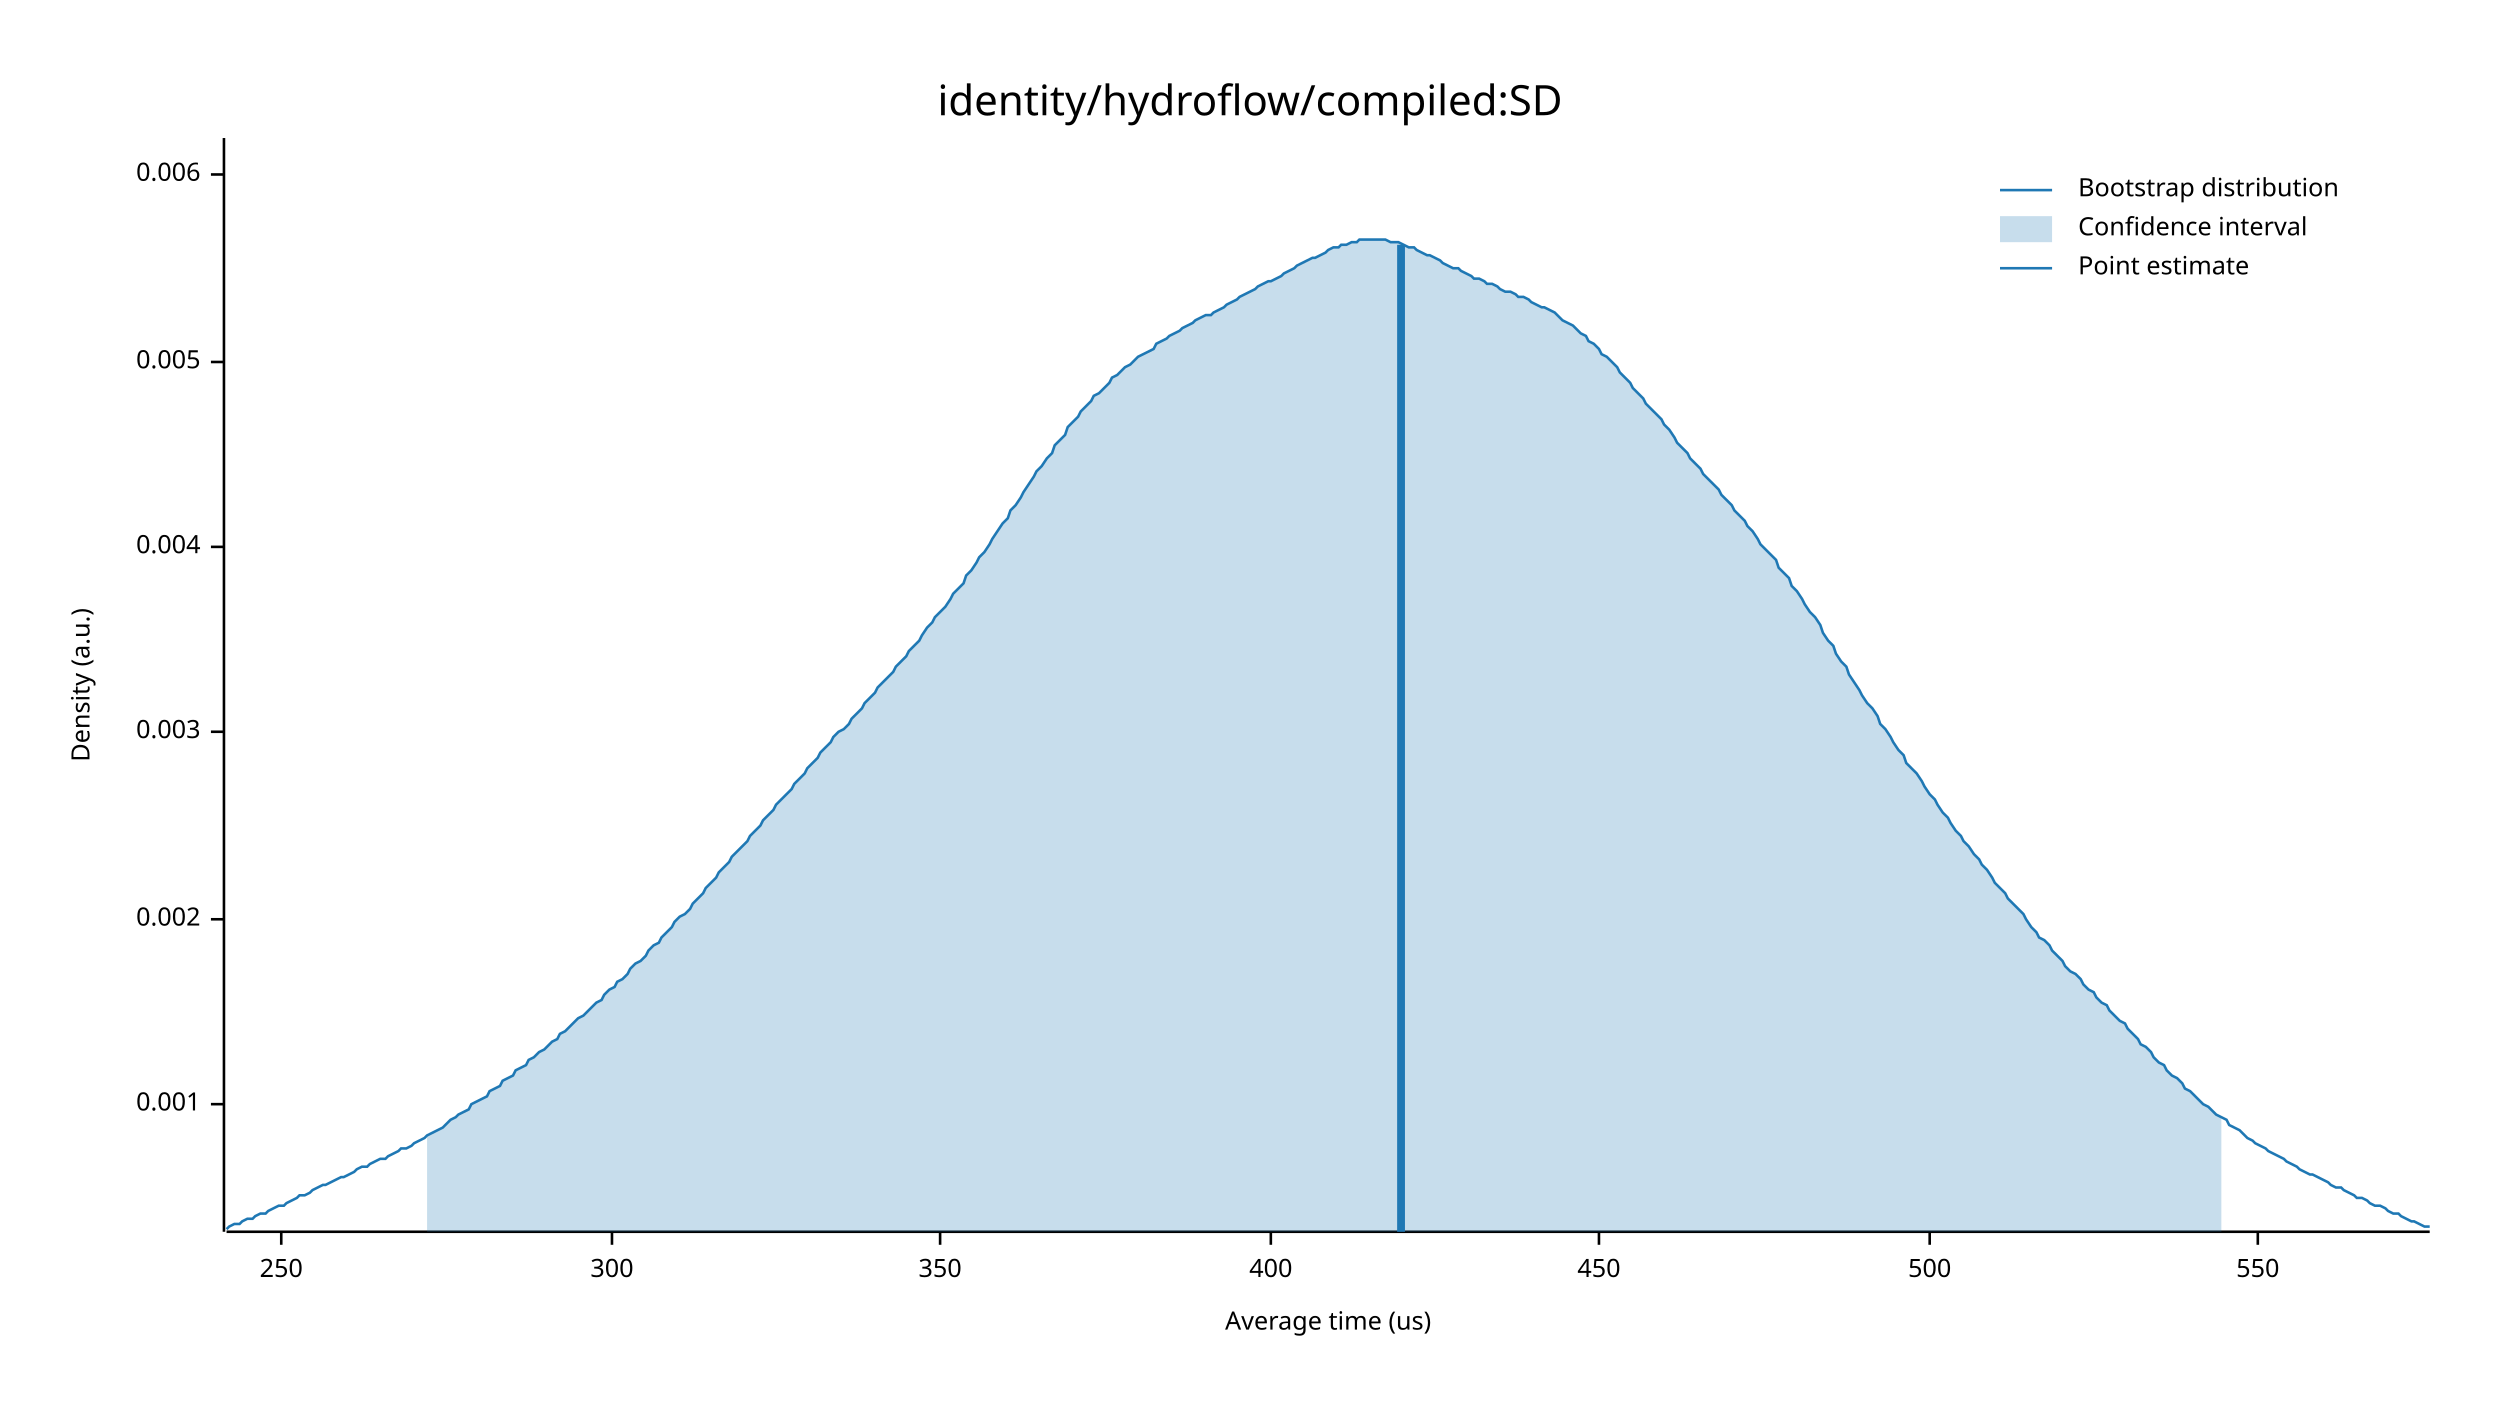
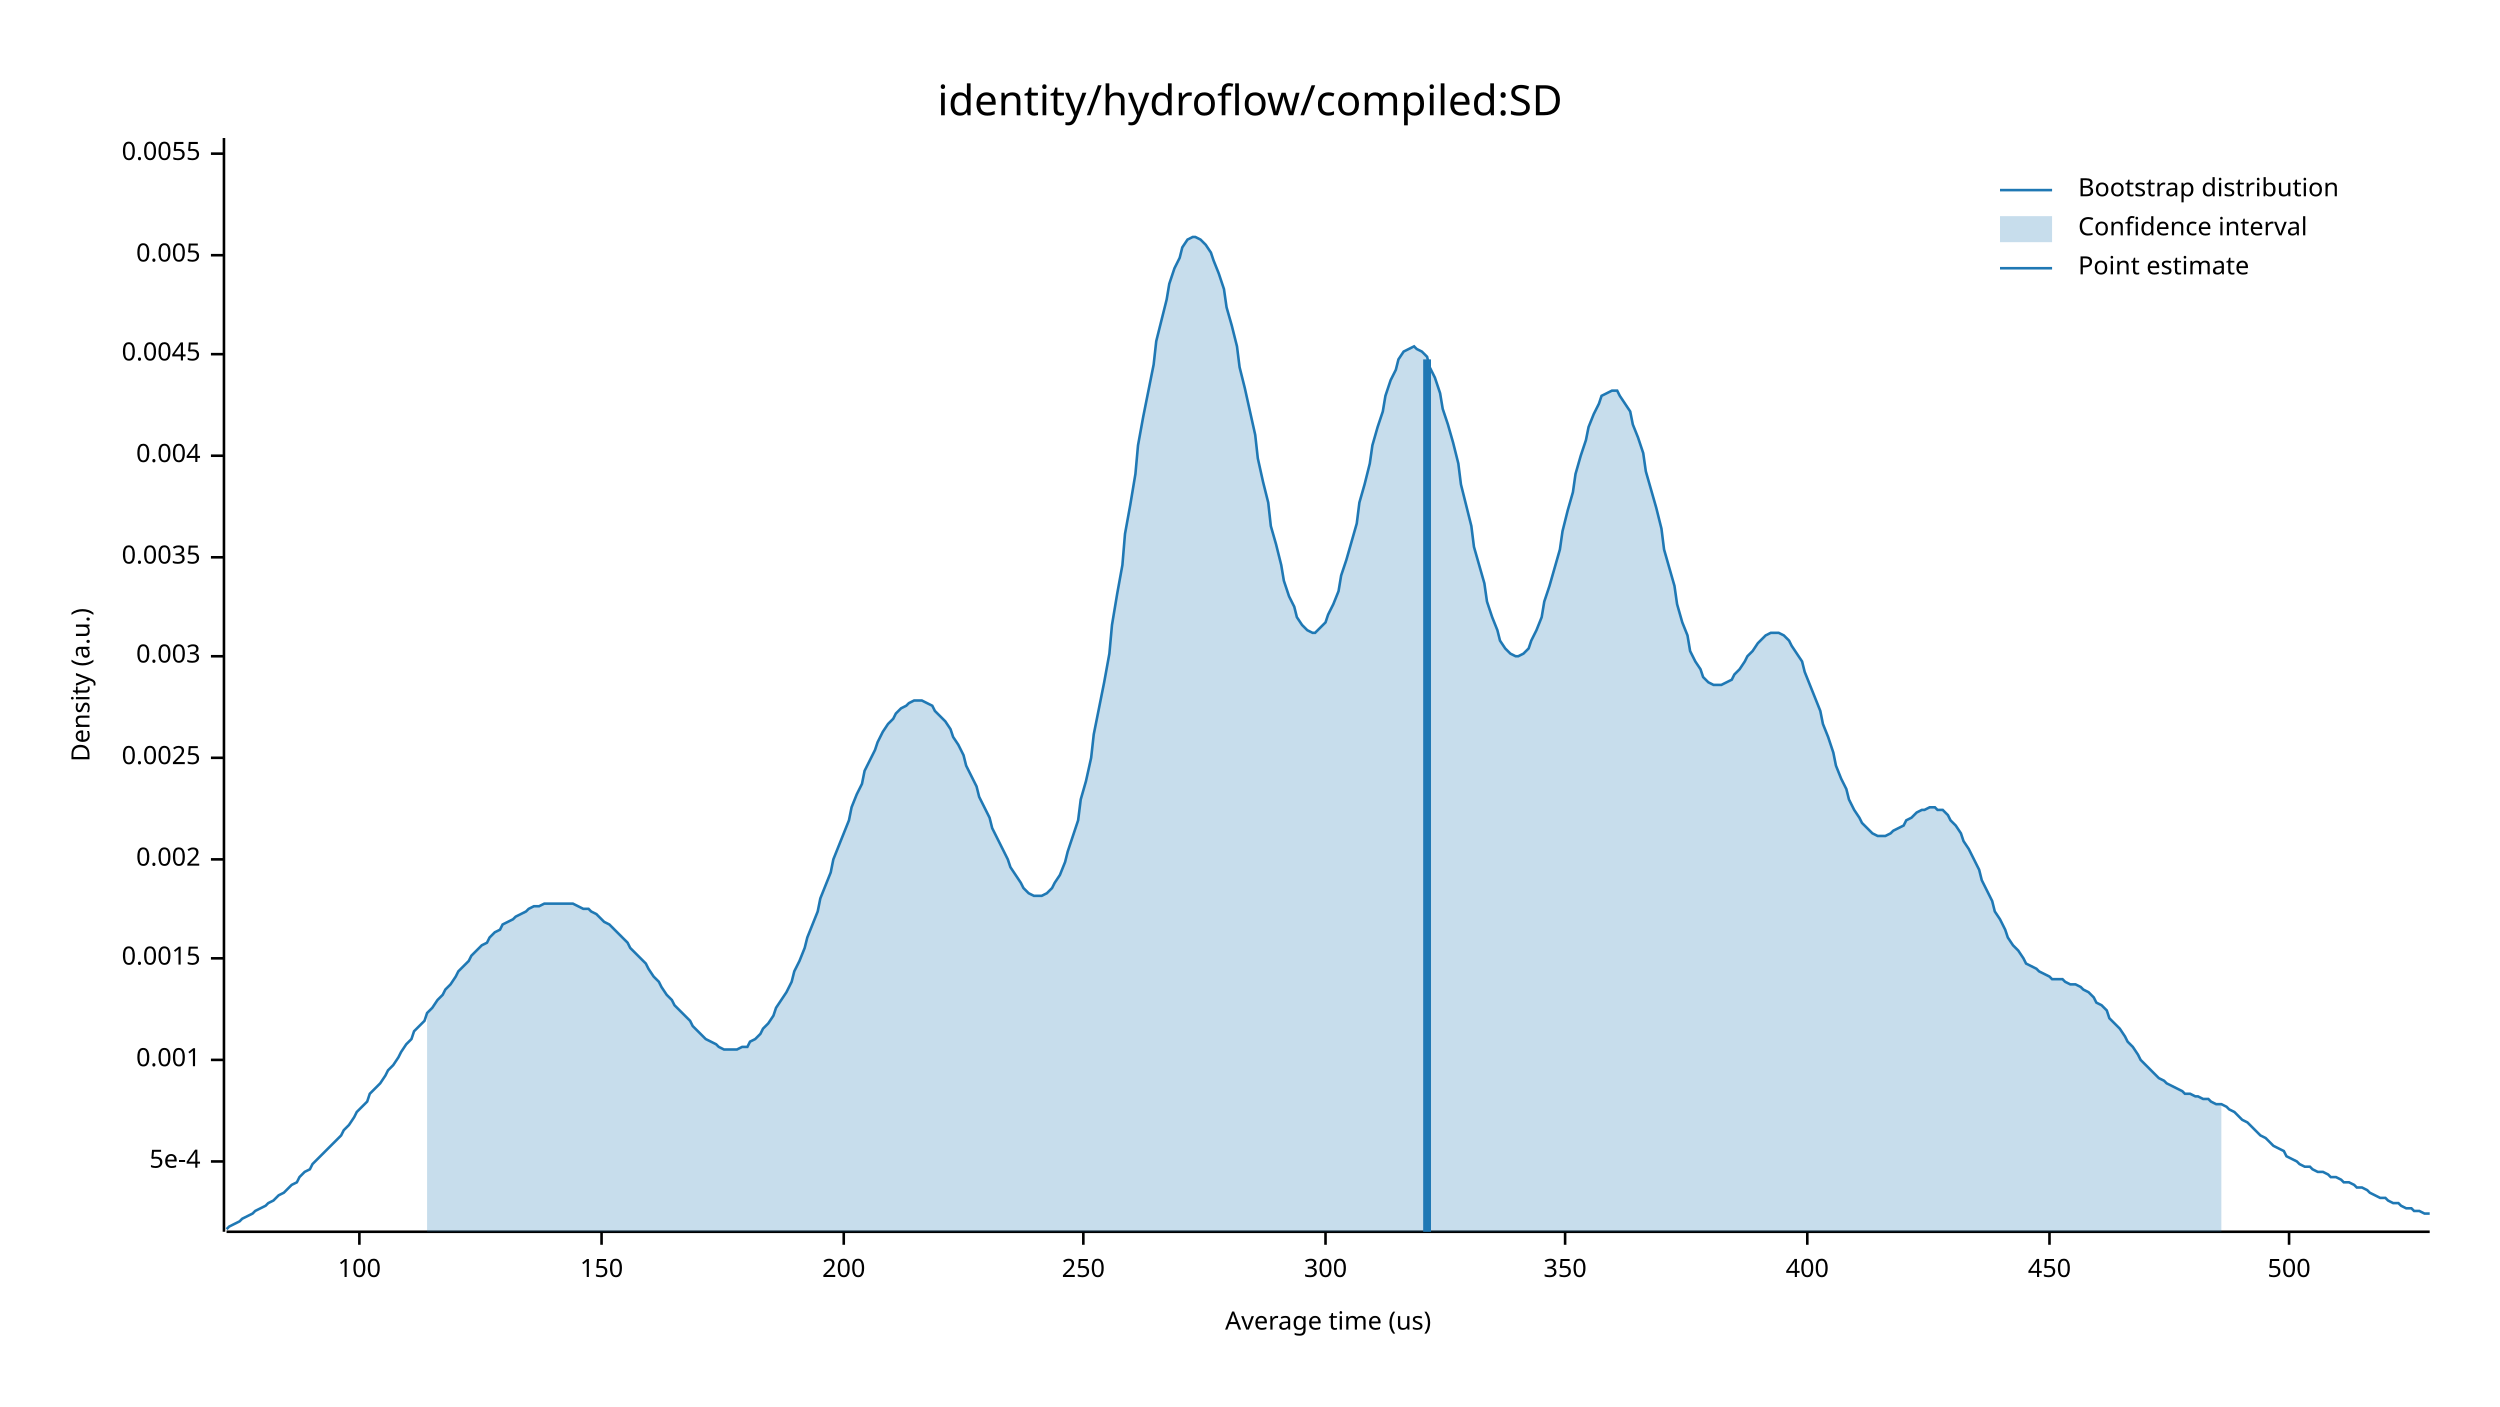
<svg xmlns="http://www.w3.org/2000/svg" width="960" height="540" viewBox="0 0 960 540">
  <text x="480" y="32" dy="0.76em" text-anchor="middle" font-family="sans-serif" font-size="16.129" opacity="1" fill="#000000">
identity/hydroflow/compiled:SD
</text>
  <text x="27" y="263" dy="0.76em" text-anchor="middle" font-family="sans-serif" font-size="9.677" opacity="1" fill="#000000" transform="rotate(270, 27, 263)">
Density (a.u.)
</text>
  <text x="510" y="513" dy="-0.5ex" text-anchor="middle" font-family="sans-serif" font-size="9.677" opacity="1" fill="#000000">
Average time (us)
</text>
  <polyline fill="none" opacity="1" stroke="#000000" stroke-width="1" points="86,53 86,473 " />
-   <text x="77" y="424" dy="0.5ex" text-anchor="end" font-family="sans-serif" font-size="9.677" opacity="1" fill="#000000">
+   <text x="77" y="446" dy="0.5ex" text-anchor="end" font-family="sans-serif" font-size="9.677" opacity="1" fill="#000000">
+ 5e-4
+ </text>
+   <polyline fill="none" opacity="1" stroke="#000000" stroke-width="1" points="81,446 86,446 " />
+   <text x="77" y="407" dy="0.5ex" text-anchor="end" font-family="sans-serif" font-size="9.677" opacity="1" fill="#000000">
0.001
</text>
-   <polyline fill="none" opacity="1" stroke="#000000" stroke-width="1" points="81,424 86,424 " />
-   <text x="77" y="353" dy="0.5ex" text-anchor="end" font-family="sans-serif" font-size="9.677" opacity="1" fill="#000000">
+   <polyline fill="none" opacity="1" stroke="#000000" stroke-width="1" points="81,407 86,407 " />
+   <text x="77" y="368" dy="0.5ex" text-anchor="end" font-family="sans-serif" font-size="9.677" opacity="1" fill="#000000">
+ 0.0015
+ </text>
+   <polyline fill="none" opacity="1" stroke="#000000" stroke-width="1" points="81,368 86,368 " />
+   <text x="77" y="330" dy="0.5ex" text-anchor="end" font-family="sans-serif" font-size="9.677" opacity="1" fill="#000000">
0.002
</text>
-   <polyline fill="none" opacity="1" stroke="#000000" stroke-width="1" points="81,353 86,353 " />
-   <text x="77" y="281" dy="0.5ex" text-anchor="end" font-family="sans-serif" font-size="9.677" opacity="1" fill="#000000">
+   <polyline fill="none" opacity="1" stroke="#000000" stroke-width="1" points="81,330 86,330 " />
+   <text x="77" y="291" dy="0.5ex" text-anchor="end" font-family="sans-serif" font-size="9.677" opacity="1" fill="#000000">
+ 0.0025
+ </text>
+   <polyline fill="none" opacity="1" stroke="#000000" stroke-width="1" points="81,291 86,291 " />
+   <text x="77" y="252" dy="0.5ex" text-anchor="end" font-family="sans-serif" font-size="9.677" opacity="1" fill="#000000">
0.003
</text>
-   <polyline fill="none" opacity="1" stroke="#000000" stroke-width="1" points="81,281 86,281 " />
-   <text x="77" y="210" dy="0.5ex" text-anchor="end" font-family="sans-serif" font-size="9.677" opacity="1" fill="#000000">
+   <polyline fill="none" opacity="1" stroke="#000000" stroke-width="1" points="81,252 86,252 " />
+   <text x="77" y="214" dy="0.5ex" text-anchor="end" font-family="sans-serif" font-size="9.677" opacity="1" fill="#000000">
+ 0.0035
+ </text>
+   <polyline fill="none" opacity="1" stroke="#000000" stroke-width="1" points="81,214 86,214 " />
+   <text x="77" y="175" dy="0.5ex" text-anchor="end" font-family="sans-serif" font-size="9.677" opacity="1" fill="#000000">
0.004
</text>
-   <polyline fill="none" opacity="1" stroke="#000000" stroke-width="1" points="81,210 86,210 " />
-   <text x="77" y="139" dy="0.5ex" text-anchor="end" font-family="sans-serif" font-size="9.677" opacity="1" fill="#000000">
+   <polyline fill="none" opacity="1" stroke="#000000" stroke-width="1" points="81,175 86,175 " />
+   <text x="77" y="136" dy="0.5ex" text-anchor="end" font-family="sans-serif" font-size="9.677" opacity="1" fill="#000000">
+ 0.0045
+ </text>
+   <polyline fill="none" opacity="1" stroke="#000000" stroke-width="1" points="81,136 86,136 " />
+   <text x="77" y="98" dy="0.5ex" text-anchor="end" font-family="sans-serif" font-size="9.677" opacity="1" fill="#000000">
0.005
</text>
-   <polyline fill="none" opacity="1" stroke="#000000" stroke-width="1" points="81,139 86,139 " />
-   <text x="77" y="67" dy="0.5ex" text-anchor="end" font-family="sans-serif" font-size="9.677" opacity="1" fill="#000000">
- 0.006
+   <polyline fill="none" opacity="1" stroke="#000000" stroke-width="1" points="81,98 86,98 " />
+   <text x="77" y="59" dy="0.5ex" text-anchor="end" font-family="sans-serif" font-size="9.677" opacity="1" fill="#000000">
+ 0.0055
</text>
-   <polyline fill="none" opacity="1" stroke="#000000" stroke-width="1" points="81,67 86,67 " />
+   <polyline fill="none" opacity="1" stroke="#000000" stroke-width="1" points="81,59 86,59 " />
  <polyline fill="none" opacity="1" stroke="#000000" stroke-width="1" points="87,473 933,473 " />
-   <text x="108" y="483" dy="0.76em" text-anchor="middle" font-family="sans-serif" font-size="9.677" opacity="1" fill="#000000">
+   <text x="138" y="483" dy="0.76em" text-anchor="middle" font-family="sans-serif" font-size="9.677" opacity="1" fill="#000000">
+ 100
+ </text>
+   <polyline fill="none" opacity="1" stroke="#000000" stroke-width="1" points="138,473 138,478 " />
+   <text x="231" y="483" dy="0.76em" text-anchor="middle" font-family="sans-serif" font-size="9.677" opacity="1" fill="#000000">
+ 150
+ </text>
+   <polyline fill="none" opacity="1" stroke="#000000" stroke-width="1" points="231,473 231,478 " />
+   <text x="324" y="483" dy="0.76em" text-anchor="middle" font-family="sans-serif" font-size="9.677" opacity="1" fill="#000000">
+ 200
+ </text>
+   <polyline fill="none" opacity="1" stroke="#000000" stroke-width="1" points="324,473 324,478 " />
+   <text x="416" y="483" dy="0.76em" text-anchor="middle" font-family="sans-serif" font-size="9.677" opacity="1" fill="#000000">
250
</text>
-   <polyline fill="none" opacity="1" stroke="#000000" stroke-width="1" points="108,473 108,478 " />
-   <text x="235" y="483" dy="0.76em" text-anchor="middle" font-family="sans-serif" font-size="9.677" opacity="1" fill="#000000">
+   <polyline fill="none" opacity="1" stroke="#000000" stroke-width="1" points="416,473 416,478 " />
+   <text x="509" y="483" dy="0.76em" text-anchor="middle" font-family="sans-serif" font-size="9.677" opacity="1" fill="#000000">
300
</text>
-   <polyline fill="none" opacity="1" stroke="#000000" stroke-width="1" points="235,473 235,478 " />
-   <text x="361" y="483" dy="0.76em" text-anchor="middle" font-family="sans-serif" font-size="9.677" opacity="1" fill="#000000">
+   <polyline fill="none" opacity="1" stroke="#000000" stroke-width="1" points="509,473 509,478 " />
+   <text x="601" y="483" dy="0.76em" text-anchor="middle" font-family="sans-serif" font-size="9.677" opacity="1" fill="#000000">
350
</text>
-   <polyline fill="none" opacity="1" stroke="#000000" stroke-width="1" points="361,473 361,478 " />
-   <text x="488" y="483" dy="0.76em" text-anchor="middle" font-family="sans-serif" font-size="9.677" opacity="1" fill="#000000">
+   <polyline fill="none" opacity="1" stroke="#000000" stroke-width="1" points="601,473 601,478 " />
+   <text x="694" y="483" dy="0.76em" text-anchor="middle" font-family="sans-serif" font-size="9.677" opacity="1" fill="#000000">
400
</text>
-   <polyline fill="none" opacity="1" stroke="#000000" stroke-width="1" points="488,473 488,478 " />
-   <text x="614" y="483" dy="0.76em" text-anchor="middle" font-family="sans-serif" font-size="9.677" opacity="1" fill="#000000">
+   <polyline fill="none" opacity="1" stroke="#000000" stroke-width="1" points="694,473 694,478 " />
+   <text x="787" y="483" dy="0.76em" text-anchor="middle" font-family="sans-serif" font-size="9.677" opacity="1" fill="#000000">
450
</text>
-   <polyline fill="none" opacity="1" stroke="#000000" stroke-width="1" points="614,473 614,478 " />
-   <text x="741" y="483" dy="0.76em" text-anchor="middle" font-family="sans-serif" font-size="9.677" opacity="1" fill="#000000">
+   <polyline fill="none" opacity="1" stroke="#000000" stroke-width="1" points="787,473 787,478 " />
+   <text x="879" y="483" dy="0.76em" text-anchor="middle" font-family="sans-serif" font-size="9.677" opacity="1" fill="#000000">
500
</text>
-   <polyline fill="none" opacity="1" stroke="#000000" stroke-width="1" points="741,473 741,478 " />
-   <text x="867" y="483" dy="0.76em" text-anchor="middle" font-family="sans-serif" font-size="9.677" opacity="1" fill="#000000">
- 550
- </text>
-   <polyline fill="none" opacity="1" stroke="#000000" stroke-width="1" points="867,473 867,478 " />
-   <polyline fill="none" opacity="1" stroke="#1F78B4" stroke-width="1" points="87,472 88,471 90,470 92,470 93,469 95,468 97,468 98,467 100,466 102,466 103,465 105,464 107,463 109,463 110,462 112,461 114,460 115,459 117,459 119,458 120,457 122,456 124,455 125,455 127,454 129,453 131,452 132,452 134,451 136,450 137,449 139,448 141,448 142,447 144,446 146,445 148,445 149,444 151,443 153,442 154,441 156,441 158,440 159,439 161,438 163,437 164,436 166,435 168,434 170,433 171,432 173,430 175,429 176,428 178,427 180,426 181,424 183,423 185,422 187,421 188,419 190,418 192,417 193,415 195,414 197,413 198,411 200,410 202,409 203,407 205,406 207,404 209,403 210,402 212,400 214,399 215,397 217,396 219,394 220,393 222,391 224,390 226,388 227,387 229,385 231,384 232,382 234,380 236,379 237,377 239,376 241,374 242,372 244,370 246,369 248,367 249,365 251,363 253,362 254,360 256,358 258,356 259,354 261,352 263,351 265,349 266,347 268,345 270,343 271,341 273,339 275,337 276,335 278,333 280,331 281,329 283,327 285,325 287,323 288,321 290,319 292,317 293,315 295,313 297,311 298,309 300,307 302,305 304,303 305,301 307,299 309,297 310,295 312,293 314,291 315,289 317,287 319,285 320,283 322,281 324,280 326,278 327,276 329,274 331,272 332,270 334,268 336,266 337,264 339,262 341,260 343,258 344,256 346,254 348,252 349,250 351,248 353,246 354,244 356,241 358,239 359,237 361,235 363,233 365,230 366,228 368,226 370,224 371,221 373,219 375,216 376,214 378,212 380,209 381,207 383,204 385,201 387,199 388,196 390,194 392,191 393,189 395,186 397,183 398,181 400,179 402,176 404,174 405,171 407,169 409,167 410,164 412,162 414,160 415,158 417,156 419,154 420,152 422,151 424,149 426,147 427,145 429,144 431,142 432,141 434,140 436,138 437,137 439,136 441,135 443,134 444,132 446,131 448,130 449,129 451,128 453,127 454,126 456,125 458,124 459,123 461,122 463,121 465,121 466,120 468,119 470,118 471,117 473,116 475,115 476,114 478,113 480,112 482,111 483,110 485,109 487,108 488,108 490,107 492,106 493,105 495,104 497,103 498,102 500,101 502,100 504,99 505,99 507,98 509,97 510,96 512,95 514,95 515,94 517,94 519,93 521,93 522,92 524,92 526,92 527,92 529,92 531,92 532,92 534,93 536,93 537,93 539,94 541,95 543,95 544,96 546,97 548,98 549,98 551,99 553,100 554,101 556,102 558,103 560,103 561,104 563,105 565,106 566,107 568,107 570,108 571,109 573,109 575,110 576,111 578,112 580,112 582,113 583,114 585,114 587,115 588,116 590,117 592,118 593,118 595,119 597,120 599,122 600,123 602,124 604,125 605,126 607,128 609,129 610,131 612,132 614,134 615,136 617,137 619,139 621,141 622,143 624,145 626,147 627,149 629,151 631,153 632,155 634,157 636,159 638,161 639,163 641,165 643,168 644,170 646,172 648,174 649,176 651,178 653,180 654,182 656,184 658,186 660,188 661,190 663,192 665,194 666,196 668,198 670,200 671,202 673,204 675,207 676,209 678,211 680,213 682,215 683,218 685,220 687,222 688,225 690,227 692,230 693,232 695,235 697,237 699,240 700,243 702,246 704,248 705,251 707,254 709,256 710,259 712,262 714,265 715,267 717,270 719,272 721,275 722,278 724,280 726,283 727,285 729,288 731,290 732,293 734,295 736,297 738,300 739,302 741,305 743,307 744,309 746,312 748,314 749,316 751,319 753,321 754,323 756,325 758,328 760,330 761,332 763,334 765,337 766,339 768,341 770,343 771,345 773,347 775,349 777,351 778,353 780,356 782,358 783,360 785,361 787,363 788,365 790,367 792,369 793,371 795,373 797,374 799,376 800,378 802,380 804,381 805,383 807,385 809,386 810,388 812,390 814,392 816,393 817,395 819,397 821,399 822,401 824,402 826,404 827,406 829,408 831,409 832,411 834,413 836,414 838,416 839,418 841,419 843,421 844,422 846,424 848,425 849,426 851,428 853,429 855,430 856,432 858,433 860,434 861,435 863,437 865,438 866,439 868,440 870,441 871,442 873,443 875,444 877,445 878,446 880,447 882,448 883,449 885,450 887,451 888,451 890,452 892,453 894,454 895,455 897,456 899,456 900,457 902,458 904,459 905,460 907,460 909,461 910,462 912,463 914,463 916,464 917,465 919,466 921,466 922,467 924,468 926,469 927,469 929,470 931,471 933,471 " />
-   <polygon opacity="0.25" fill="#1F78B4" points="164,436 166,435 168,434 170,433 171,432 173,430 175,429 176,428 178,427 180,426 181,424 183,423 185,422 187,421 188,419 190,418 192,417 193,415 195,414 197,413 198,411 200,410 202,409 203,407 205,406 207,404 209,403 210,402 212,400 214,399 215,397 217,396 219,394 220,393 222,391 224,390 226,388 227,387 229,385 231,384 232,382 234,380 236,379 237,377 239,376 241,374 242,372 244,370 246,369 248,367 249,365 251,363 253,362 254,360 256,358 258,356 259,354 261,352 263,351 265,349 266,347 268,345 270,343 271,341 273,339 275,337 276,335 278,333 280,331 281,329 283,327 285,325 287,323 288,321 290,319 292,317 293,315 295,313 297,311 298,309 300,307 302,305 304,303 305,301 307,299 309,297 310,295 312,293 314,291 315,289 317,287 319,285 320,283 322,281 324,280 326,278 327,276 329,274 331,272 332,270 334,268 336,266 337,264 339,262 341,260 343,258 344,256 346,254 348,252 349,250 351,248 353,246 354,244 356,241 358,239 359,237 361,235 363,233 365,230 366,228 368,226 370,224 371,221 373,219 375,216 376,214 378,212 380,209 381,207 383,204 385,201 387,199 388,196 390,194 392,191 393,189 395,186 397,183 398,181 400,179 402,176 404,174 405,171 407,169 409,167 410,164 412,162 414,160 415,158 417,156 419,154 420,152 422,151 424,149 426,147 427,145 429,144 431,142 432,141 434,140 436,138 437,137 439,136 441,135 443,134 444,132 446,131 448,130 449,129 451,128 453,127 454,126 456,125 458,124 459,123 461,122 463,121 465,121 466,120 468,119 470,118 471,117 473,116 475,115 476,114 478,113 480,112 482,111 483,110 485,109 487,108 488,108 490,107 492,106 493,105 495,104 497,103 498,102 500,101 502,100 504,99 505,99 507,98 509,97 510,96 512,95 514,95 515,94 517,94 519,93 521,93 522,92 524,92 526,92 527,92 529,92 531,92 532,92 534,93 536,93 537,93 539,94 541,95 543,95 544,96 546,97 548,98 549,98 551,99 553,100 554,101 556,102 558,103 560,103 561,104 563,105 565,106 566,107 568,107 570,108 571,109 573,109 575,110 576,111 578,112 580,112 582,113 583,114 585,114 587,115 588,116 590,117 592,118 593,118 595,119 597,120 599,122 600,123 602,124 604,125 605,126 607,128 609,129 610,131 612,132 614,134 615,136 617,137 619,139 621,141 622,143 624,145 626,147 627,149 629,151 631,153 632,155 634,157 636,159 638,161 639,163 641,165 643,168 644,170 646,172 648,174 649,176 651,178 653,180 654,182 656,184 658,186 660,188 661,190 663,192 665,194 666,196 668,198 670,200 671,202 673,204 675,207 676,209 678,211 680,213 682,215 683,218 685,220 687,222 688,225 690,227 692,230 693,232 695,235 697,237 699,240 700,243 702,246 704,248 705,251 707,254 709,256 710,259 712,262 714,265 715,267 717,270 719,272 721,275 722,278 724,280 726,283 727,285 729,288 731,290 732,293 734,295 736,297 738,300 739,302 741,305 743,307 744,309 746,312 748,314 749,316 751,319 753,321 754,323 756,325 758,328 760,330 761,332 763,334 765,337 766,339 768,341 770,343 771,345 773,347 775,349 777,351 778,353 780,356 782,358 783,360 785,361 787,363 788,365 790,367 792,369 793,371 795,373 797,374 799,376 800,378 802,380 804,381 805,383 807,385 809,386 810,388 812,390 814,392 816,393 817,395 819,397 821,399 822,401 824,402 826,404 827,406 829,408 831,409 832,411 834,413 836,414 838,416 839,418 841,419 843,421 844,422 846,424 848,425 849,426 851,428 853,429 853,473 164,473 " />
-   <polyline fill="none" opacity="1" stroke="#1F78B4" stroke-width="3" points="538,473 538,94 " />
+   <polyline fill="none" opacity="1" stroke="#000000" stroke-width="1" points="879,473 879,478 " />
+   <polyline fill="none" opacity="1" stroke="#1F78B4" stroke-width="1" points="87,472 88,471 90,470 92,469 93,468 95,467 97,466 98,465 100,464 102,463 103,462 105,461 107,459 109,458 110,457 112,455 114,454 115,452 117,450 119,449 120,447 122,445 124,443 125,442 127,440 129,438 131,436 132,434 134,432 136,429 137,427 139,425 141,423 142,420 144,418 146,416 148,413 149,411 151,409 153,406 154,404 156,401 158,399 159,396 161,394 163,392 164,389 166,387 168,384 170,382 171,380 173,378 175,375 176,373 178,371 180,369 181,367 183,365 185,363 187,362 188,360 190,358 192,357 193,355 195,354 197,353 198,352 200,351 202,350 203,349 205,348 207,348 209,347 210,347 212,347 214,347 215,347 217,347 219,347 220,347 222,348 224,349 226,349 227,350 229,351 231,353 232,354 234,355 236,357 237,358 239,360 241,362 242,364 244,366 246,368 248,370 249,372 251,375 253,377 254,379 256,382 258,384 259,386 261,388 263,390 265,392 266,394 268,396 270,398 271,399 273,400 275,401 276,402 278,403 280,403 281,403 283,403 285,402 287,402 288,400 290,399 292,397 293,395 295,393 297,390 298,387 300,384 302,381 304,377 305,373 307,369 309,364 310,360 312,355 314,350 315,345 317,340 319,335 320,330 322,325 324,320 326,315 327,310 329,305 331,301 332,296 334,292 336,288 337,285 339,281 341,278 343,276 344,274 346,272 348,271 349,270 351,269 353,269 354,269 356,270 358,271 359,273 361,275 363,277 365,280 366,283 368,286 370,290 371,294 373,298 375,302 376,306 378,310 380,314 381,318 383,322 385,326 387,330 388,333 390,336 392,339 393,341 395,343 397,344 398,344 400,344 402,343 404,341 405,339 407,336 409,331 410,327 412,321 414,315 415,307 417,300 419,291 420,282 422,272 424,262 426,251 427,240 429,228 431,217 432,205 434,194 436,182 437,171 439,160 441,150 443,140 444,131 446,123 448,115 449,109 451,103 453,99 454,95 456,92 458,91 459,91 461,92 463,94 465,97 466,100 468,105 470,111 471,118 473,125 475,133 476,141 478,149 480,158 482,167 483,176 485,185 487,193 488,202 490,209 492,217 493,223 495,229 497,233 498,237 500,240 502,242 504,243 505,243 507,241 509,239 510,236 512,232 514,227 515,221 517,215 519,208 521,201 522,193 524,186 526,178 527,171 529,164 531,158 532,152 534,146 536,142 537,138 539,135 541,134 543,133 544,134 546,135 548,137 549,141 551,145 553,151 554,157 556,163 558,170 560,178 561,186 563,194 565,202 566,210 568,217 570,224 571,231 573,237 575,242 576,246 578,249 580,251 582,252 583,252 585,251 587,249 588,246 590,242 592,237 593,231 595,225 597,218 599,211 600,204 602,196 604,189 605,182 607,175 609,169 610,164 612,159 614,155 615,152 617,151 619,150 621,150 622,152 624,155 626,158 627,163 629,168 631,174 632,181 634,188 636,195 638,203 639,211 641,218 643,225 644,232 646,239 648,244 649,250 651,254 653,257 654,260 656,262 658,263 660,263 661,263 663,262 665,261 666,259 668,257 670,254 671,252 673,250 675,247 676,246 678,244 680,243 682,243 683,243 685,244 687,246 688,248 690,251 692,254 693,258 695,263 697,268 699,273 700,278 702,283 704,289 705,294 707,299 709,303 710,307 712,311 714,314 715,316 717,318 719,320 721,321 722,321 724,321 726,320 727,319 729,318 731,317 732,315 734,314 736,312 738,311 739,311 741,310 743,310 744,311 746,311 748,313 749,315 751,317 753,320 754,323 756,326 758,330 760,334 761,338 763,342 765,346 766,350 768,353 770,357 771,360 773,363 775,365 777,368 778,370 780,371 782,372 783,373 785,374 787,375 788,376 790,376 792,376 793,377 795,378 797,378 799,379 800,380 802,381 804,383 805,385 807,386 809,388 810,391 812,393 814,395 816,398 817,400 819,402 821,405 822,407 824,409 826,411 827,412 829,414 831,415 832,416 834,417 836,418 838,419 839,420 841,420 843,421 844,421 846,422 848,422 849,423 851,424 853,424 855,425 856,426 858,427 860,429 861,430 863,431 865,433 866,434 868,436 870,437 871,438 873,440 875,441 877,442 878,444 880,445 882,446 883,447 885,448 887,448 888,449 890,450 892,450 894,451 895,452 897,452 899,453 900,454 902,454 904,455 905,456 907,456 909,457 910,458 912,459 914,460 916,460 917,461 919,462 921,462 922,463 924,464 926,464 927,465 929,465 931,466 933,466 " />
+   <polygon opacity="0.25" fill="#1F78B4" points="164,389 166,387 168,384 170,382 171,380 173,378 175,375 176,373 178,371 180,369 181,367 183,365 185,363 187,362 188,360 190,358 192,357 193,355 195,354 197,353 198,352 200,351 202,350 203,349 205,348 207,348 209,347 210,347 212,347 214,347 215,347 217,347 219,347 220,347 222,348 224,349 226,349 227,350 229,351 231,353 232,354 234,355 236,357 237,358 239,360 241,362 242,364 244,366 246,368 248,370 249,372 251,375 253,377 254,379 256,382 258,384 259,386 261,388 263,390 265,392 266,394 268,396 270,398 271,399 273,400 275,401 276,402 278,403 280,403 281,403 283,403 285,402 287,402 288,400 290,399 292,397 293,395 295,393 297,390 298,387 300,384 302,381 304,377 305,373 307,369 309,364 310,360 312,355 314,350 315,345 317,340 319,335 320,330 322,325 324,320 326,315 327,310 329,305 331,301 332,296 334,292 336,288 337,285 339,281 341,278 343,276 344,274 346,272 348,271 349,270 351,269 353,269 354,269 356,270 358,271 359,273 361,275 363,277 365,280 366,283 368,286 370,290 371,294 373,298 375,302 376,306 378,310 380,314 381,318 383,322 385,326 387,330 388,333 390,336 392,339 393,341 395,343 397,344 398,344 400,344 402,343 404,341 405,339 407,336 409,331 410,327 412,321 414,315 415,307 417,300 419,291 420,282 422,272 424,262 426,251 427,240 429,228 431,217 432,205 434,194 436,182 437,171 439,160 441,150 443,140 444,131 446,123 448,115 449,109 451,103 453,99 454,95 456,92 458,91 459,91 461,92 463,94 465,97 466,100 468,105 470,111 471,118 473,125 475,133 476,141 478,149 480,158 482,167 483,176 485,185 487,193 488,202 490,209 492,217 493,223 495,229 497,233 498,237 500,240 502,242 504,243 505,243 507,241 509,239 510,236 512,232 514,227 515,221 517,215 519,208 521,201 522,193 524,186 526,178 527,171 529,164 531,158 532,152 534,146 536,142 537,138 539,135 541,134 543,133 544,134 546,135 548,137 549,141 551,145 553,151 554,157 556,163 558,170 560,178 561,186 563,194 565,202 566,210 568,217 570,224 571,231 573,237 575,242 576,246 578,249 580,251 582,252 583,252 585,251 587,249 588,246 590,242 592,237 593,231 595,225 597,218 599,211 600,204 602,196 604,189 605,182 607,175 609,169 610,164 612,159 614,155 615,152 617,151 619,150 621,150 622,152 624,155 626,158 627,163 629,168 631,174 632,181 634,188 636,195 638,203 639,211 641,218 643,225 644,232 646,239 648,244 649,250 651,254 653,257 654,260 656,262 658,263 660,263 661,263 663,262 665,261 666,259 668,257 670,254 671,252 673,250 675,247 676,246 678,244 680,243 682,243 683,243 685,244 687,246 688,248 690,251 692,254 693,258 695,263 697,268 699,273 700,278 702,283 704,289 705,294 707,299 709,303 710,307 712,311 714,314 715,316 717,318 719,320 721,321 722,321 724,321 726,320 727,319 729,318 731,317 732,315 734,314 736,312 738,311 739,311 741,310 743,310 744,311 746,311 748,313 749,315 751,317 753,320 754,323 756,326 758,330 760,334 761,338 763,342 765,346 766,350 768,353 770,357 771,360 773,363 775,365 777,368 778,370 780,371 782,372 783,373 785,374 787,375 788,376 790,376 792,376 793,377 795,378 797,378 799,379 800,380 802,381 804,383 805,385 807,386 809,388 810,391 812,393 814,395 816,398 817,400 819,402 821,405 822,407 824,409 826,411 827,412 829,414 831,415 832,416 834,417 836,418 838,419 839,420 841,420 843,421 844,421 846,422 848,422 849,423 851,424 853,424 853,473 164,473 " />
+   <polyline fill="none" opacity="1" stroke="#1F78B4" stroke-width="3" points="548,473 548,138 " />
  <text x="798" y="68" dy="0.76em" text-anchor="start" font-family="sans-serif" font-size="9.677" opacity="1" fill="#000000">
Bootstrap distribution
</text>
  <text x="798" y="83" dy="0.76em" text-anchor="start" font-family="sans-serif" font-size="9.677" opacity="1" fill="#000000">
Confidence interval
</text>
  <text x="798" y="98" dy="0.76em" text-anchor="start" font-family="sans-serif" font-size="9.677" opacity="1" fill="#000000">
Point estimate
</text>
  <polyline fill="none" opacity="1" stroke="#1F78B4" stroke-width="1" points="768,73 788,73 " />
  <rect x="768" y="83" width="20" height="10" opacity="0.25" fill="#1F78B4" stroke="none" />
  <polyline fill="none" opacity="1" stroke="#1F78B4" stroke-width="1" points="768,103 788,103 " />
</svg>
